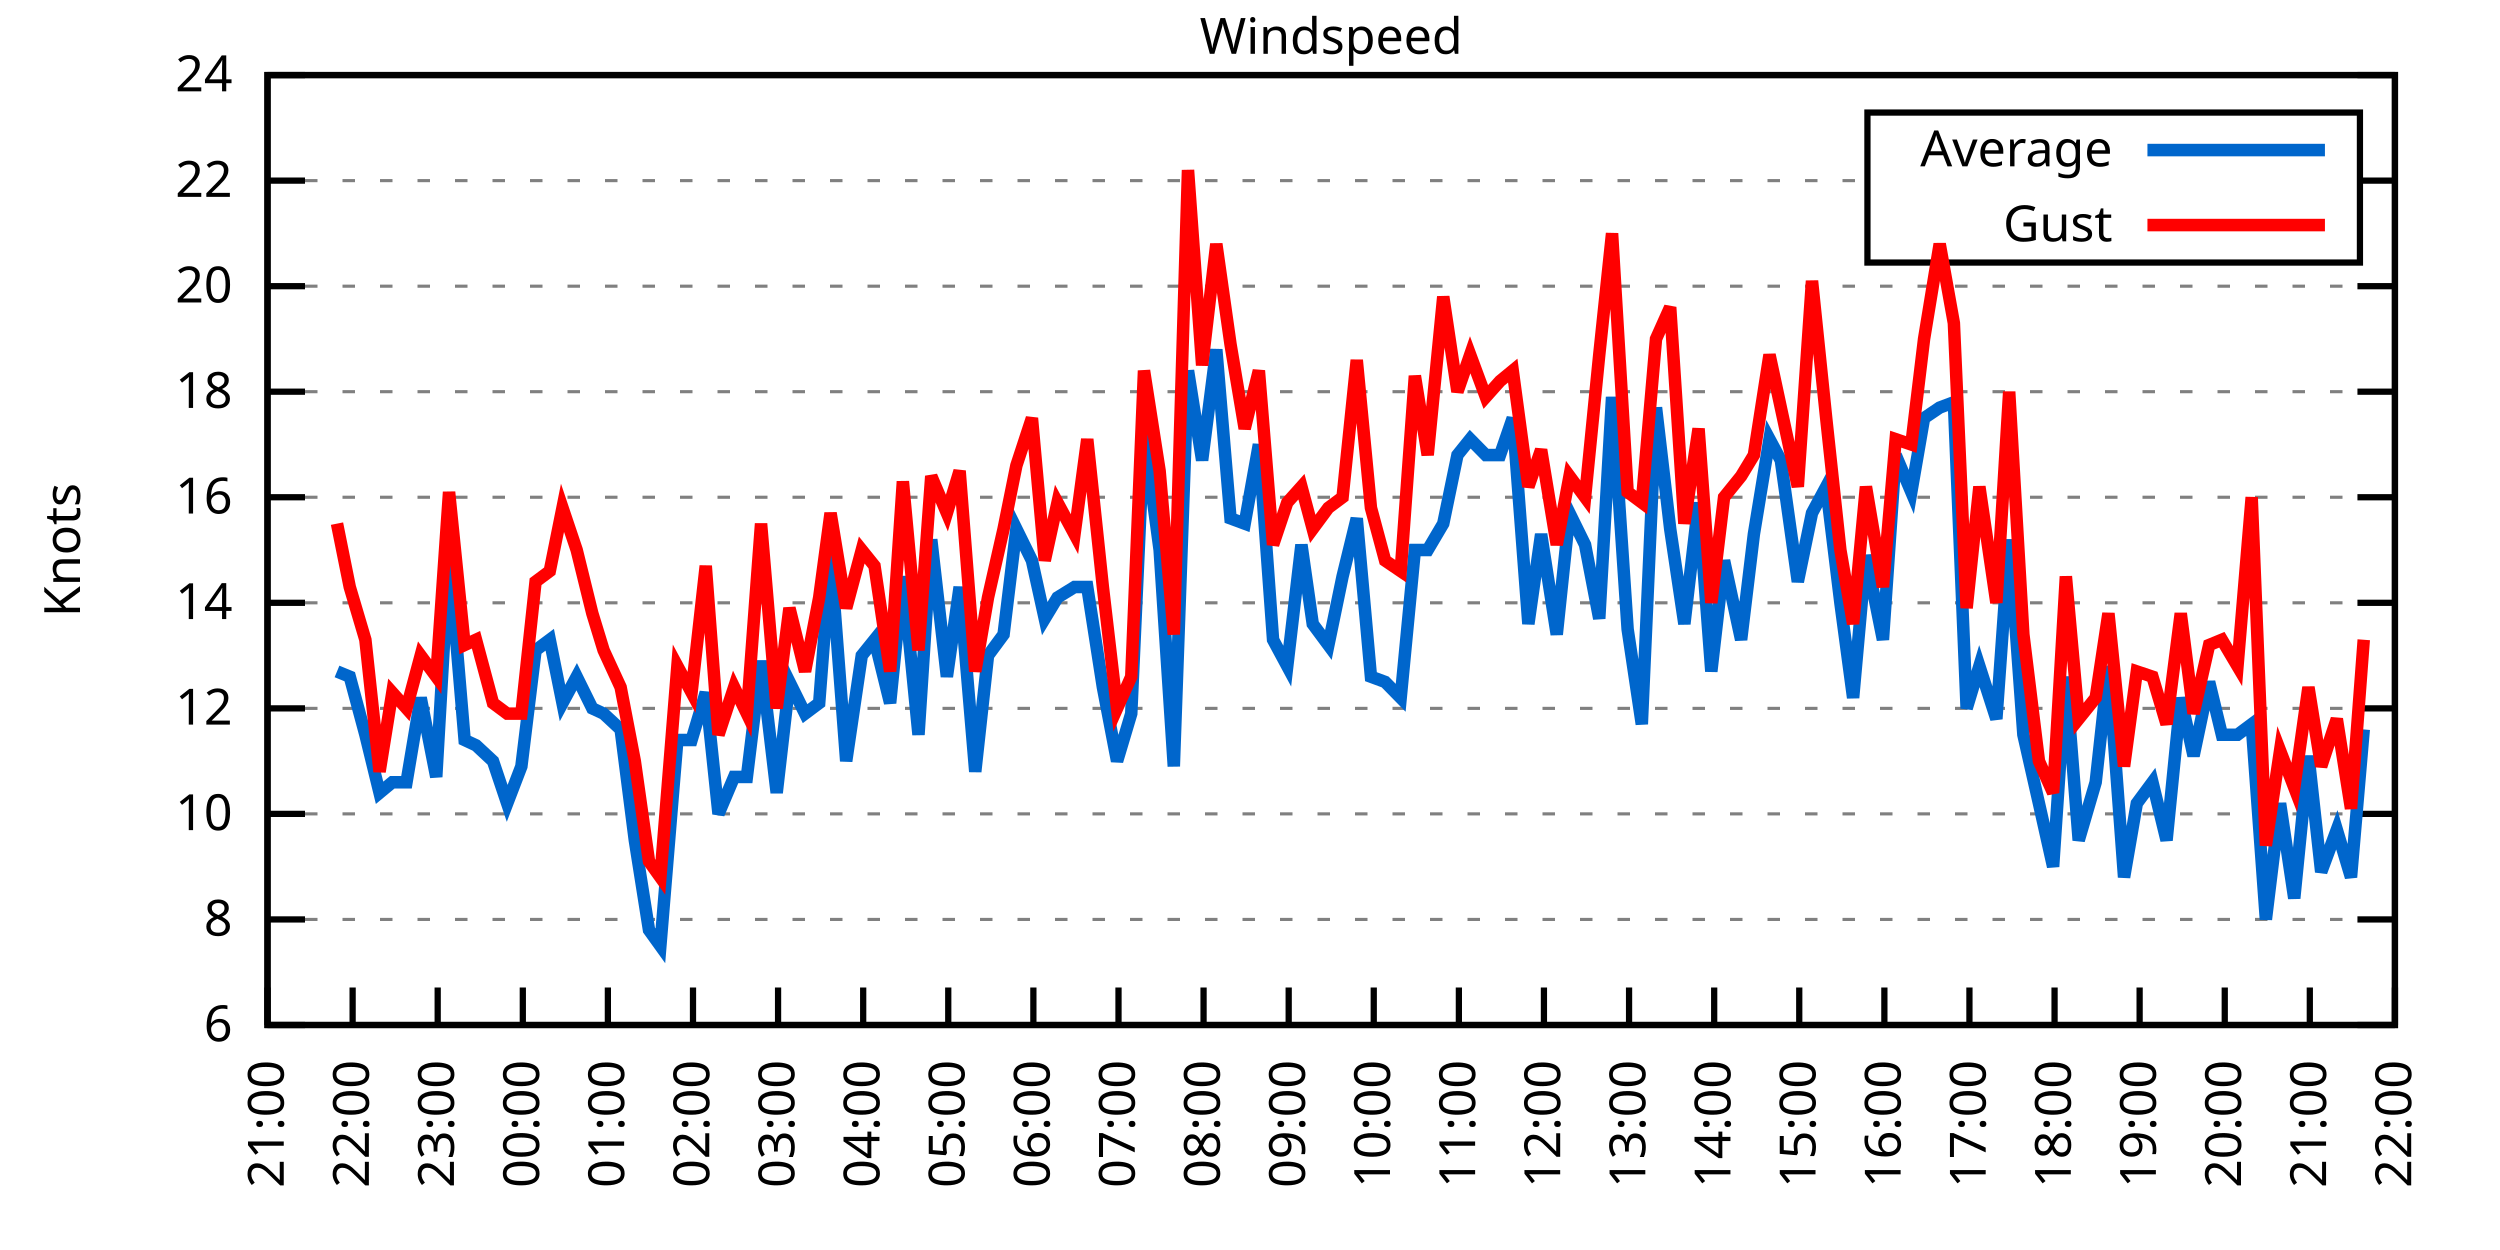
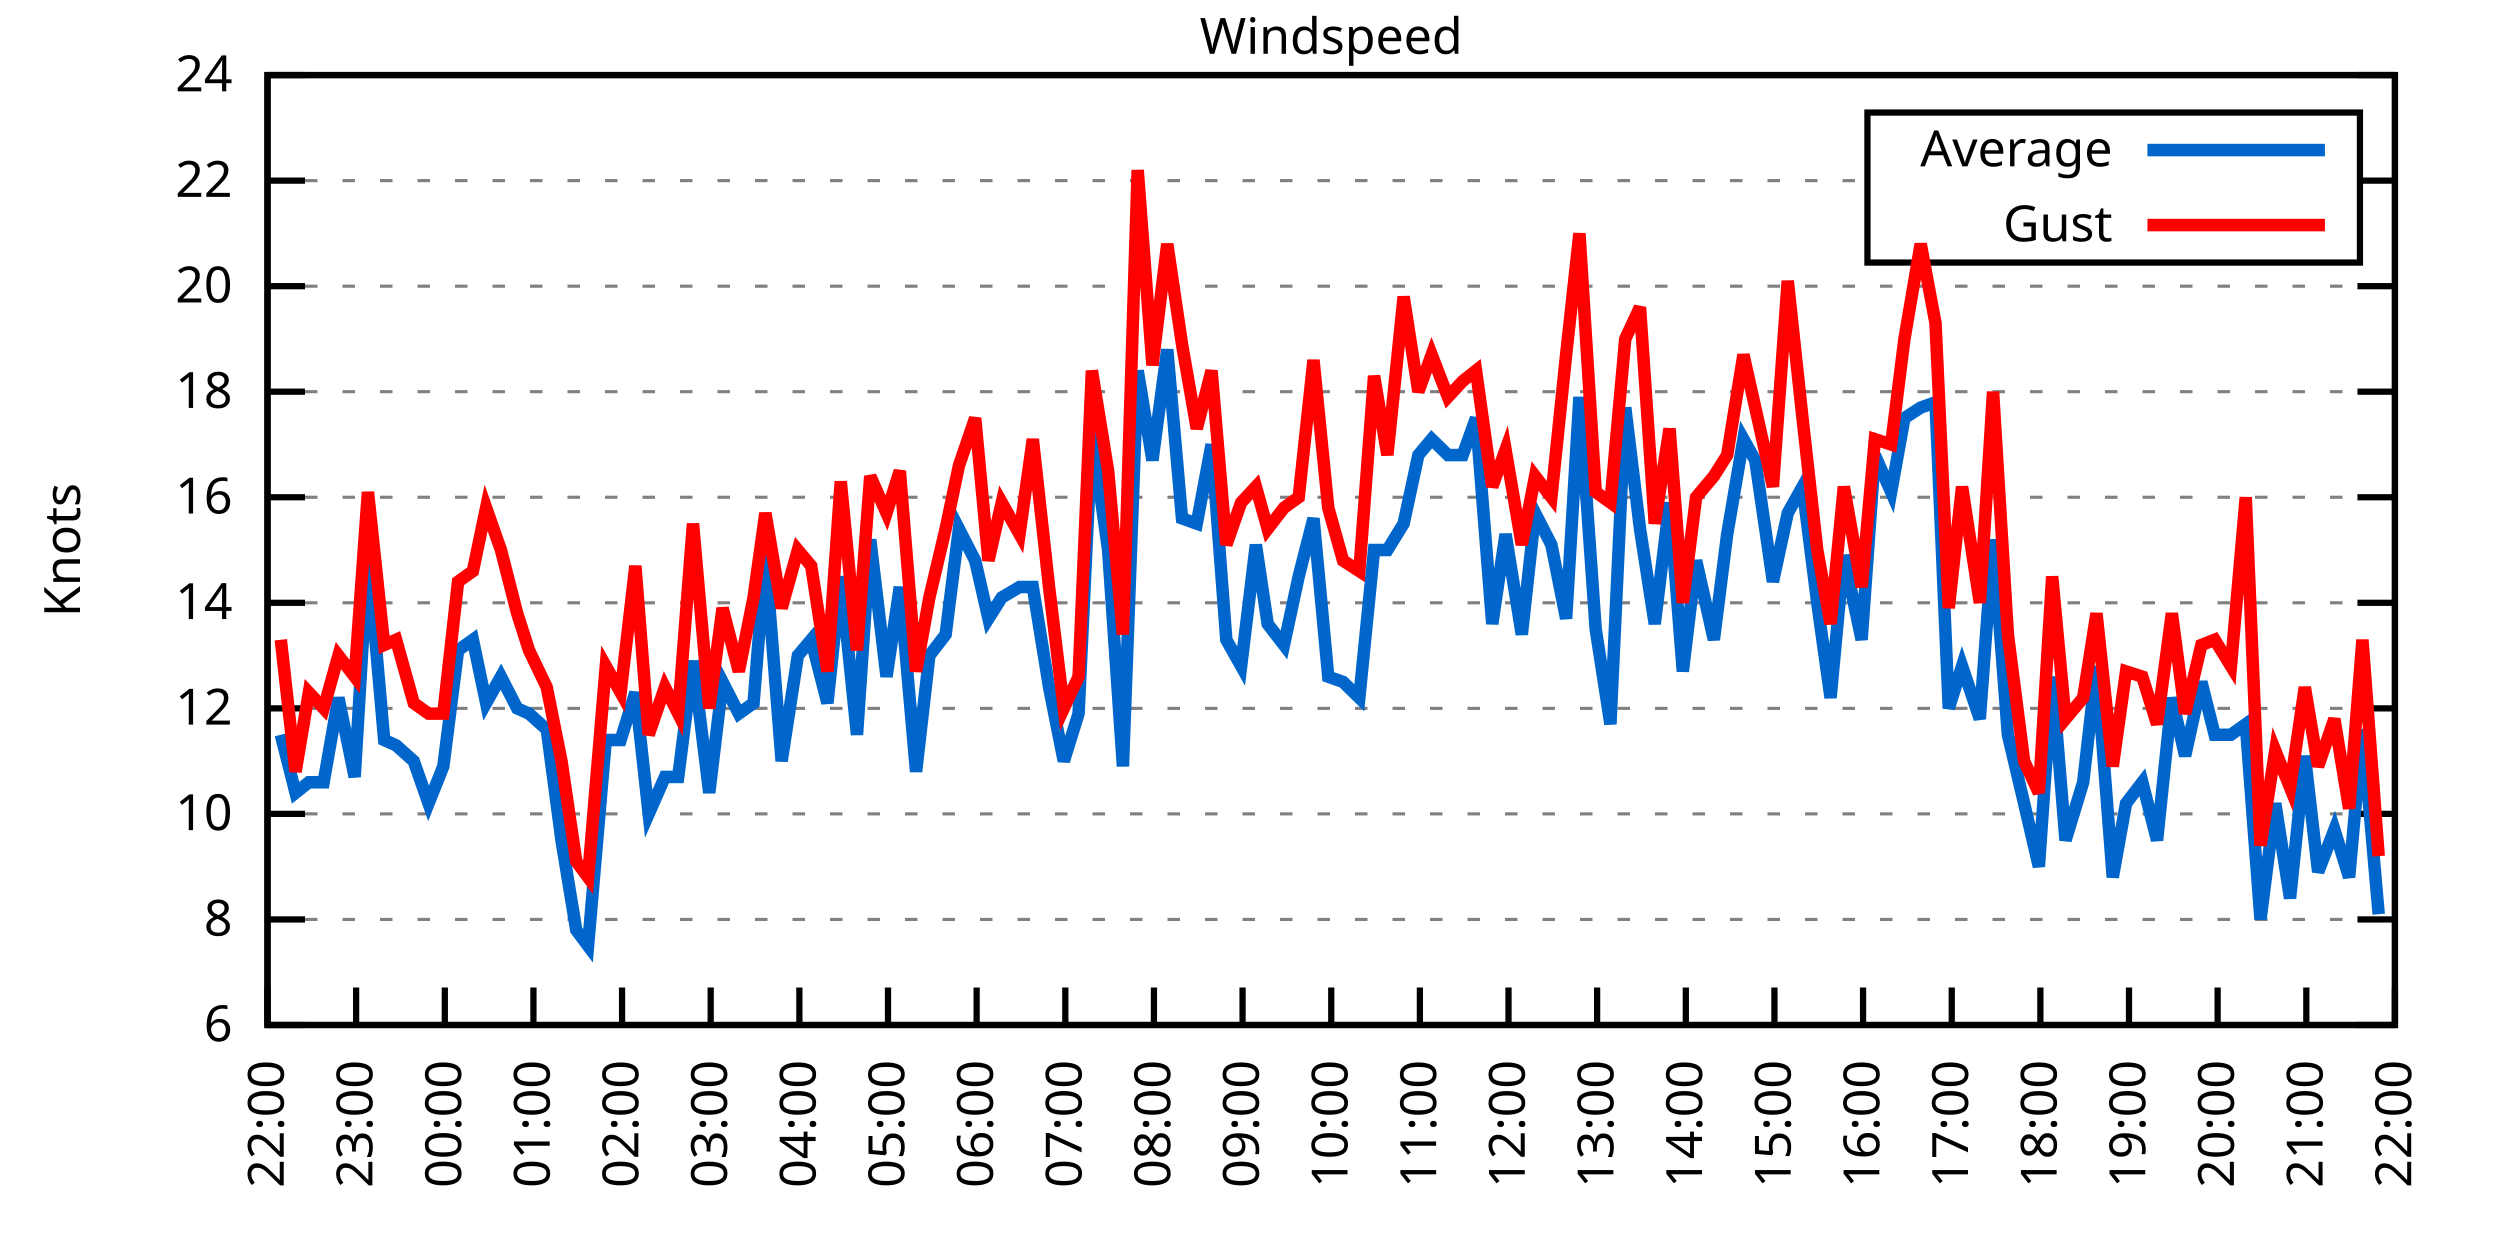
<svg xmlns="http://www.w3.org/2000/svg" xmlns:xlink="http://www.w3.org/1999/xlink" width="400" height="200" viewBox="0 0 400 200">
  <g id="gnuplot_canvas">
    <rect x="0" y="0" width="400" height="200" fill="none" />
    <defs>
      <circle id="gpDot" r="0.5" stroke-width="0.5" stroke="currentColor" />
      <path id="gpPt0" stroke-width="0.333" stroke="currentColor" d="M-1,0 h2 M0,-1 v2" />
      <path id="gpPt1" stroke-width="0.333" stroke="currentColor" d="M-1,-1 L1,1 M1,-1 L-1,1" />
      <path id="gpPt2" stroke-width="0.333" stroke="currentColor" d="M-1,0 L1,0 M0,-1 L0,1 M-1,-1 L1,1 M-1,1 L1,-1" />
      <rect id="gpPt3" stroke-width="0.333" stroke="currentColor" x="-1" y="-1" width="2" height="2" />
      <rect id="gpPt4" stroke-width="0.333" stroke="currentColor" fill="currentColor" x="-1" y="-1" width="2" height="2" />
      <circle id="gpPt5" stroke-width="0.333" stroke="currentColor" cx="0" cy="0" r="1" />
      <use xlink:href="#gpPt5" id="gpPt6" fill="currentColor" stroke="none" />
      <path id="gpPt7" stroke-width="0.333" stroke="currentColor" d="M0,-1.33 L-1.33,0.67 L1.33,0.67 z" />
      <use xlink:href="#gpPt7" id="gpPt8" fill="currentColor" stroke="none" />
      <use xlink:href="#gpPt7" id="gpPt9" stroke="currentColor" transform="rotate(180)" />
      <use xlink:href="#gpPt9" id="gpPt10" fill="currentColor" stroke="none" />
      <use xlink:href="#gpPt3" id="gpPt11" stroke="currentColor" transform="rotate(45)" />
      <use xlink:href="#gpPt11" id="gpPt12" fill="currentColor" stroke="none" />
      <path id="gpPt13" stroke-width="0.333" stroke="currentColor" d="M0,1.330 L1.265,0.411 L0.782,-1.067 L-0.782,-1.076 L-1.265,0.411 z" />
      <use xlink:href="#gpPt13" id="gpPt14" fill="currentColor" stroke="none" />
      <filter id="textbox" filterUnits="objectBoundingBox" x="0" y="0" height="1" width="1">
        <feFlood flood-color="white" flood-opacity="1" result="bgnd" />
        <feComposite in="SourceGraphic" in2="bgnd" operator="atop" />
      </filter>
      <filter id="greybox" filterUnits="objectBoundingBox" x="0" y="0" height="1" width="1">
        <feFlood flood-color="lightgrey" flood-opacity="1" result="grey" />
        <feComposite in="SourceGraphic" in2="grey" operator="atop" />
      </filter>
    </defs>
    <g fill="none" color="white" stroke="currentColor" stroke-width="1.00" stroke-linecap="butt" stroke-linejoin="miter">
</g>
    <g fill="none" color="black" stroke="currentColor" stroke-width="1.00" stroke-linecap="butt" stroke-linejoin="miter">
      <g stroke="none" shape-rendering="crispEdges">
        <polygon fill="rgb(255, 255, 255)" points="42.80,164.00 383.18,164.00 383.18,12.02 42.80,12.02 " />
      </g>
    </g>
    <g fill="none" color="black" stroke="currentColor" stroke-width="1.00" stroke-linecap="butt" stroke-linejoin="miter">
</g>
    <g fill="none" color="black" stroke="black" stroke-width="0.50" stroke-linecap="butt" stroke-linejoin="miter">
</g>
    <g fill="none" color="gray" stroke="currentColor" stroke-width="0.50" stroke-linecap="butt" stroke-linejoin="miter">
      <path stroke="gray" stroke-dasharray="2,4" class="gridline" d="M42.80,164.00 L383.19,164.00  " />
    </g>
    <g fill="none" color="gray" stroke="gray" stroke-width="1.00" stroke-linecap="butt" stroke-linejoin="miter">
</g>
    <g fill="none" color="black" stroke="currentColor" stroke-width="1.00" stroke-linecap="butt" stroke-linejoin="miter">
      <path stroke="black" d="M42.80,164.00 L48.80,164.00 M383.19,164.00 L377.19,164.00  " />
      <g transform="translate(37.20,166.60)" stroke="none" fill="black" font-family="Sans" font-size="8.00" text-anchor="end">
        <text>
          <tspan font-family="Sans"> 6</tspan>
        </text>
      </g>
    </g>
    <g fill="none" color="black" stroke="currentColor" stroke-width="1.00" stroke-linecap="butt" stroke-linejoin="miter">
</g>
    <g fill="none" color="black" stroke="black" stroke-width="0.50" stroke-linecap="butt" stroke-linejoin="miter">
</g>
    <g fill="none" color="gray" stroke="currentColor" stroke-width="0.50" stroke-linecap="butt" stroke-linejoin="miter">
      <path stroke="gray" stroke-dasharray="2,4" class="gridline" d="M42.80,147.11 L383.19,147.11  " />
    </g>
    <g fill="none" color="gray" stroke="gray" stroke-width="1.00" stroke-linecap="butt" stroke-linejoin="miter">
</g>
    <g fill="none" color="black" stroke="currentColor" stroke-width="1.00" stroke-linecap="butt" stroke-linejoin="miter">
      <path stroke="black" d="M42.80,147.11 L48.80,147.11 M383.19,147.11 L377.19,147.11  " />
      <g transform="translate(37.20,149.71)" stroke="none" fill="black" font-family="Sans" font-size="8.00" text-anchor="end">
        <text>
          <tspan font-family="Sans"> 8</tspan>
        </text>
      </g>
    </g>
    <g fill="none" color="black" stroke="currentColor" stroke-width="1.00" stroke-linecap="butt" stroke-linejoin="miter">
</g>
    <g fill="none" color="black" stroke="black" stroke-width="0.50" stroke-linecap="butt" stroke-linejoin="miter">
</g>
    <g fill="none" color="gray" stroke="currentColor" stroke-width="0.50" stroke-linecap="butt" stroke-linejoin="miter">
      <path stroke="gray" stroke-dasharray="2,4" class="gridline" d="M42.80,130.22 L383.19,130.22  " />
    </g>
    <g fill="none" color="gray" stroke="gray" stroke-width="1.00" stroke-linecap="butt" stroke-linejoin="miter">
</g>
    <g fill="none" color="black" stroke="currentColor" stroke-width="1.00" stroke-linecap="butt" stroke-linejoin="miter">
      <path stroke="black" d="M42.80,130.22 L48.80,130.22 M383.19,130.22 L377.19,130.22  " />
      <g transform="translate(37.20,132.82)" stroke="none" fill="black" font-family="Sans" font-size="8.00" text-anchor="end">
        <text>
          <tspan font-family="Sans"> 10</tspan>
        </text>
      </g>
    </g>
    <g fill="none" color="black" stroke="currentColor" stroke-width="1.00" stroke-linecap="butt" stroke-linejoin="miter">
</g>
    <g fill="none" color="black" stroke="black" stroke-width="0.50" stroke-linecap="butt" stroke-linejoin="miter">
</g>
    <g fill="none" color="gray" stroke="currentColor" stroke-width="0.50" stroke-linecap="butt" stroke-linejoin="miter">
      <path stroke="gray" stroke-dasharray="2,4" class="gridline" d="M42.80,113.34 L383.19,113.34  " />
    </g>
    <g fill="none" color="gray" stroke="gray" stroke-width="1.00" stroke-linecap="butt" stroke-linejoin="miter">
</g>
    <g fill="none" color="black" stroke="currentColor" stroke-width="1.00" stroke-linecap="butt" stroke-linejoin="miter">
      <path stroke="black" d="M42.80,113.34 L48.80,113.34 M383.19,113.34 L377.19,113.34  " />
      <g transform="translate(37.20,115.94)" stroke="none" fill="black" font-family="Sans" font-size="8.00" text-anchor="end">
        <text>
          <tspan font-family="Sans"> 12</tspan>
        </text>
      </g>
    </g>
    <g fill="none" color="black" stroke="currentColor" stroke-width="1.00" stroke-linecap="butt" stroke-linejoin="miter">
</g>
    <g fill="none" color="black" stroke="black" stroke-width="0.50" stroke-linecap="butt" stroke-linejoin="miter">
</g>
    <g fill="none" color="gray" stroke="currentColor" stroke-width="0.50" stroke-linecap="butt" stroke-linejoin="miter">
      <path stroke="gray" stroke-dasharray="2,4" class="gridline" d="M42.80,96.45 L383.19,96.45  " />
    </g>
    <g fill="none" color="gray" stroke="gray" stroke-width="1.00" stroke-linecap="butt" stroke-linejoin="miter">
</g>
    <g fill="none" color="black" stroke="currentColor" stroke-width="1.00" stroke-linecap="butt" stroke-linejoin="miter">
      <path stroke="black" d="M42.80,96.45 L48.80,96.45 M383.19,96.45 L377.19,96.45  " />
      <g transform="translate(37.20,99.05)" stroke="none" fill="black" font-family="Sans" font-size="8.00" text-anchor="end">
        <text>
          <tspan font-family="Sans"> 14</tspan>
        </text>
      </g>
    </g>
    <g fill="none" color="black" stroke="currentColor" stroke-width="1.00" stroke-linecap="butt" stroke-linejoin="miter">
</g>
    <g fill="none" color="black" stroke="black" stroke-width="0.50" stroke-linecap="butt" stroke-linejoin="miter">
</g>
    <g fill="none" color="gray" stroke="currentColor" stroke-width="0.50" stroke-linecap="butt" stroke-linejoin="miter">
      <path stroke="gray" stroke-dasharray="2,4" class="gridline" d="M42.80,79.56 L383.19,79.56  " />
    </g>
    <g fill="none" color="gray" stroke="gray" stroke-width="1.00" stroke-linecap="butt" stroke-linejoin="miter">
</g>
    <g fill="none" color="black" stroke="currentColor" stroke-width="1.00" stroke-linecap="butt" stroke-linejoin="miter">
      <path stroke="black" d="M42.80,79.56 L48.80,79.56 M383.19,79.56 L377.19,79.56  " />
      <g transform="translate(37.20,82.16)" stroke="none" fill="black" font-family="Sans" font-size="8.00" text-anchor="end">
        <text>
          <tspan font-family="Sans"> 16</tspan>
        </text>
      </g>
    </g>
    <g fill="none" color="black" stroke="currentColor" stroke-width="1.00" stroke-linecap="butt" stroke-linejoin="miter">
</g>
    <g fill="none" color="black" stroke="black" stroke-width="0.50" stroke-linecap="butt" stroke-linejoin="miter">
</g>
    <g fill="none" color="gray" stroke="currentColor" stroke-width="0.50" stroke-linecap="butt" stroke-linejoin="miter">
      <path stroke="gray" stroke-dasharray="2,4" class="gridline" d="M42.80,62.67 L383.19,62.67  " />
    </g>
    <g fill="none" color="gray" stroke="gray" stroke-width="1.00" stroke-linecap="butt" stroke-linejoin="miter">
</g>
    <g fill="none" color="black" stroke="currentColor" stroke-width="1.00" stroke-linecap="butt" stroke-linejoin="miter">
      <path stroke="black" d="M42.80,62.67 L48.80,62.67 M383.19,62.67 L377.19,62.67  " />
      <g transform="translate(37.20,65.27)" stroke="none" fill="black" font-family="Sans" font-size="8.00" text-anchor="end">
        <text>
          <tspan font-family="Sans"> 18</tspan>
        </text>
      </g>
    </g>
    <g fill="none" color="black" stroke="currentColor" stroke-width="1.00" stroke-linecap="butt" stroke-linejoin="miter">
</g>
    <g fill="none" color="black" stroke="black" stroke-width="0.50" stroke-linecap="butt" stroke-linejoin="miter">
</g>
    <g fill="none" color="gray" stroke="currentColor" stroke-width="0.50" stroke-linecap="butt" stroke-linejoin="miter">
      <path stroke="gray" stroke-dasharray="2,4" class="gridline" d="M42.80,45.79 L383.19,45.79  " />
    </g>
    <g fill="none" color="gray" stroke="gray" stroke-width="1.00" stroke-linecap="butt" stroke-linejoin="miter">
</g>
    <g fill="none" color="black" stroke="currentColor" stroke-width="1.00" stroke-linecap="butt" stroke-linejoin="miter">
      <path stroke="black" d="M42.80,45.79 L48.80,45.79 M383.19,45.79 L377.19,45.79  " />
      <g transform="translate(37.20,48.39)" stroke="none" fill="black" font-family="Sans" font-size="8.00" text-anchor="end">
        <text>
          <tspan font-family="Sans"> 20</tspan>
        </text>
      </g>
    </g>
    <g fill="none" color="black" stroke="currentColor" stroke-width="1.00" stroke-linecap="butt" stroke-linejoin="miter">
</g>
    <g fill="none" color="black" stroke="black" stroke-width="0.50" stroke-linecap="butt" stroke-linejoin="miter">
</g>
    <g fill="none" color="gray" stroke="currentColor" stroke-width="0.50" stroke-linecap="butt" stroke-linejoin="miter">
      <path stroke="gray" stroke-dasharray="2,4" class="gridline" d="M42.80,28.90 L298.79,28.90 M377.59,28.90 L383.19,28.90  " />
    </g>
    <g fill="none" color="gray" stroke="gray" stroke-width="1.00" stroke-linecap="butt" stroke-linejoin="miter">
</g>
    <g fill="none" color="black" stroke="currentColor" stroke-width="1.00" stroke-linecap="butt" stroke-linejoin="miter">
      <path stroke="black" d="M42.80,28.90 L48.80,28.90 M383.19,28.90 L377.19,28.90  " />
      <g transform="translate(37.20,31.50)" stroke="none" fill="black" font-family="Sans" font-size="8.00" text-anchor="end">
        <text>
          <tspan font-family="Sans"> 22</tspan>
        </text>
      </g>
    </g>
    <g fill="none" color="black" stroke="currentColor" stroke-width="1.00" stroke-linecap="butt" stroke-linejoin="miter">
</g>
    <g fill="none" color="black" stroke="black" stroke-width="0.50" stroke-linecap="butt" stroke-linejoin="miter">
</g>
    <g fill="none" color="gray" stroke="currentColor" stroke-width="0.50" stroke-linecap="butt" stroke-linejoin="miter">
      <path stroke="gray" stroke-dasharray="2,4" class="gridline" d="M42.80,12.01 L383.19,12.01  " />
    </g>
    <g fill="none" color="gray" stroke="gray" stroke-width="1.00" stroke-linecap="butt" stroke-linejoin="miter">
</g>
    <g fill="none" color="black" stroke="currentColor" stroke-width="1.00" stroke-linecap="butt" stroke-linejoin="miter">
      <path stroke="black" d="M42.80,12.01 L48.80,12.01 M383.19,12.01 L377.19,12.01  " />
      <g transform="translate(37.20,14.61)" stroke="none" fill="black" font-family="Sans" font-size="8.00" text-anchor="end">
        <text>
          <tspan font-family="Sans"> 24</tspan>
        </text>
      </g>
    </g>
    <g fill="none" color="black" stroke="currentColor" stroke-width="1.00" stroke-linecap="butt" stroke-linejoin="miter">
      <path stroke="black" d="M42.80,164.00 L42.80,158.00  " />
      <g transform="translate(45.40,169.60) rotate(270.00)" stroke="none" fill="black" font-family="Sans" font-size="8.00" text-anchor="end">
        <text>
-           <tspan font-family="Sans">21:00</tspan>
-         </text>
-       </g>
-     </g>
-     <g fill="none" color="black" stroke="currentColor" stroke-width="1.00" stroke-linecap="butt" stroke-linejoin="miter">
-       <path stroke="black" d="M56.42,164.00 L56.42,158.00  " />
-       <g transform="translate(59.02,169.60) rotate(270.00)" stroke="none" fill="black" font-family="Sans" font-size="8.00" text-anchor="end">
-         <text>
          <tspan font-family="Sans">22:00</tspan>
        </text>
      </g>
    </g>
    <g fill="none" color="black" stroke="currentColor" stroke-width="1.00" stroke-linecap="butt" stroke-linejoin="miter">
-       <path stroke="black" d="M70.03,164.00 L70.03,158.00  " />
-       <g transform="translate(72.63,169.60) rotate(270.00)" stroke="none" fill="black" font-family="Sans" font-size="8.00" text-anchor="end">
+       <path stroke="black" d="M56.98,164.00 L56.98,158.00  " />
+       <g transform="translate(59.58,169.60) rotate(270.00)" stroke="none" fill="black" font-family="Sans" font-size="8.00" text-anchor="end">
        <text>
          <tspan font-family="Sans">23:00</tspan>
        </text>
      </g>
    </g>
    <g fill="none" color="black" stroke="currentColor" stroke-width="1.00" stroke-linecap="butt" stroke-linejoin="miter">
-       <path stroke="black" d="M83.65,164.00 L83.65,158.00  " />
-       <g transform="translate(86.25,169.60) rotate(270.00)" stroke="none" fill="black" font-family="Sans" font-size="8.00" text-anchor="end">
+       <path stroke="black" d="M71.17,164.00 L71.17,158.00  " />
+       <g transform="translate(73.77,169.60) rotate(270.00)" stroke="none" fill="black" font-family="Sans" font-size="8.00" text-anchor="end">
        <text>
          <tspan font-family="Sans">00:00</tspan>
        </text>
      </g>
    </g>
    <g fill="none" color="black" stroke="currentColor" stroke-width="1.00" stroke-linecap="butt" stroke-linejoin="miter">
-       <path stroke="black" d="M97.26,164.00 L97.26,158.00  " />
-       <g transform="translate(99.86,169.60) rotate(270.00)" stroke="none" fill="black" font-family="Sans" font-size="8.00" text-anchor="end">
+       <path stroke="black" d="M85.35,164.00 L85.35,158.00  " />
+       <g transform="translate(87.95,169.60) rotate(270.00)" stroke="none" fill="black" font-family="Sans" font-size="8.00" text-anchor="end">
        <text>
          <tspan font-family="Sans">01:00</tspan>
        </text>
      </g>
    </g>
    <g fill="none" color="black" stroke="currentColor" stroke-width="1.00" stroke-linecap="butt" stroke-linejoin="miter">
-       <path stroke="black" d="M110.88,164.00 L110.88,158.00  " />
-       <g transform="translate(113.48,169.60) rotate(270.00)" stroke="none" fill="black" font-family="Sans" font-size="8.00" text-anchor="end">
+       <path stroke="black" d="M99.53,164.00 L99.53,158.00  " />
+       <g transform="translate(102.13,169.60) rotate(270.00)" stroke="none" fill="black" font-family="Sans" font-size="8.00" text-anchor="end">
        <text>
          <tspan font-family="Sans">02:00</tspan>
        </text>
      </g>
    </g>
    <g fill="none" color="black" stroke="currentColor" stroke-width="1.00" stroke-linecap="butt" stroke-linejoin="miter">
-       <path stroke="black" d="M124.49,164.00 L124.49,158.00  " />
-       <g transform="translate(127.09,169.60) rotate(270.00)" stroke="none" fill="black" font-family="Sans" font-size="8.00" text-anchor="end">
+       <path stroke="black" d="M113.71,164.00 L113.71,158.00  " />
+       <g transform="translate(116.31,169.60) rotate(270.00)" stroke="none" fill="black" font-family="Sans" font-size="8.00" text-anchor="end">
        <text>
          <tspan font-family="Sans">03:00</tspan>
        </text>
      </g>
    </g>
    <g fill="none" color="black" stroke="currentColor" stroke-width="1.00" stroke-linecap="butt" stroke-linejoin="miter">
-       <path stroke="black" d="M138.11,164.00 L138.11,158.00  " />
-       <g transform="translate(140.71,169.60) rotate(270.00)" stroke="none" fill="black" font-family="Sans" font-size="8.00" text-anchor="end">
+       <path stroke="black" d="M127.90,164.00 L127.90,158.00  " />
+       <g transform="translate(130.50,169.60) rotate(270.00)" stroke="none" fill="black" font-family="Sans" font-size="8.00" text-anchor="end">
        <text>
          <tspan font-family="Sans">04:00</tspan>
        </text>
      </g>
    </g>
    <g fill="none" color="black" stroke="currentColor" stroke-width="1.00" stroke-linecap="butt" stroke-linejoin="miter">
-       <path stroke="black" d="M151.72,164.00 L151.72,158.00  " />
-       <g transform="translate(154.32,169.60) rotate(270.00)" stroke="none" fill="black" font-family="Sans" font-size="8.00" text-anchor="end">
+       <path stroke="black" d="M142.08,164.00 L142.08,158.00  " />
+       <g transform="translate(144.68,169.60) rotate(270.00)" stroke="none" fill="black" font-family="Sans" font-size="8.00" text-anchor="end">
        <text>
          <tspan font-family="Sans">05:00</tspan>
        </text>
      </g>
    </g>
    <g fill="none" color="black" stroke="currentColor" stroke-width="1.00" stroke-linecap="butt" stroke-linejoin="miter">
-       <path stroke="black" d="M165.34,164.00 L165.34,158.00  " />
-       <g transform="translate(167.94,169.60) rotate(270.00)" stroke="none" fill="black" font-family="Sans" font-size="8.00" text-anchor="end">
+       <path stroke="black" d="M156.26,164.00 L156.26,158.00  " />
+       <g transform="translate(158.86,169.60) rotate(270.00)" stroke="none" fill="black" font-family="Sans" font-size="8.00" text-anchor="end">
        <text>
          <tspan font-family="Sans">06:00</tspan>
        </text>
      </g>
    </g>
    <g fill="none" color="black" stroke="currentColor" stroke-width="1.00" stroke-linecap="butt" stroke-linejoin="miter">
-       <path stroke="black" d="M178.96,164.00 L178.96,158.00  " />
-       <g transform="translate(181.56,169.60) rotate(270.00)" stroke="none" fill="black" font-family="Sans" font-size="8.00" text-anchor="end">
+       <path stroke="black" d="M170.45,164.00 L170.45,158.00  " />
+       <g transform="translate(173.05,169.60) rotate(270.00)" stroke="none" fill="black" font-family="Sans" font-size="8.00" text-anchor="end">
        <text>
          <tspan font-family="Sans">07:00</tspan>
        </text>
      </g>
    </g>
    <g fill="none" color="black" stroke="currentColor" stroke-width="1.00" stroke-linecap="butt" stroke-linejoin="miter">
-       <path stroke="black" d="M192.57,164.00 L192.57,158.00  " />
-       <g transform="translate(195.17,169.60) rotate(270.00)" stroke="none" fill="black" font-family="Sans" font-size="8.00" text-anchor="end">
+       <path stroke="black" d="M184.63,164.00 L184.63,158.00  " />
+       <g transform="translate(187.23,169.60) rotate(270.00)" stroke="none" fill="black" font-family="Sans" font-size="8.00" text-anchor="end">
        <text>
          <tspan font-family="Sans">08:00</tspan>
        </text>
      </g>
    </g>
    <g fill="none" color="black" stroke="currentColor" stroke-width="1.00" stroke-linecap="butt" stroke-linejoin="miter">
-       <path stroke="black" d="M206.19,164.00 L206.19,158.00  " />
-       <g transform="translate(208.79,169.60) rotate(270.00)" stroke="none" fill="black" font-family="Sans" font-size="8.00" text-anchor="end">
+       <path stroke="black" d="M198.81,164.00 L198.81,158.00  " />
+       <g transform="translate(201.41,169.60) rotate(270.00)" stroke="none" fill="black" font-family="Sans" font-size="8.00" text-anchor="end">
        <text>
          <tspan font-family="Sans">09:00</tspan>
        </text>
      </g>
    </g>
    <g fill="none" color="black" stroke="currentColor" stroke-width="1.00" stroke-linecap="butt" stroke-linejoin="miter">
-       <path stroke="black" d="M219.80,164.00 L219.80,158.00  " />
-       <g transform="translate(222.40,169.60) rotate(270.00)" stroke="none" fill="black" font-family="Sans" font-size="8.00" text-anchor="end">
+       <path stroke="black" d="M213.00,164.00 L213.00,158.00  " />
+       <g transform="translate(215.60,169.60) rotate(270.00)" stroke="none" fill="black" font-family="Sans" font-size="8.00" text-anchor="end">
        <text>
          <tspan font-family="Sans">10:00</tspan>
        </text>
      </g>
    </g>
    <g fill="none" color="black" stroke="currentColor" stroke-width="1.00" stroke-linecap="butt" stroke-linejoin="miter">
-       <path stroke="black" d="M233.42,164.00 L233.42,158.00  " />
-       <g transform="translate(236.02,169.60) rotate(270.00)" stroke="none" fill="black" font-family="Sans" font-size="8.00" text-anchor="end">
+       <path stroke="black" d="M227.18,164.00 L227.18,158.00  " />
+       <g transform="translate(229.78,169.60) rotate(270.00)" stroke="none" fill="black" font-family="Sans" font-size="8.00" text-anchor="end">
        <text>
          <tspan font-family="Sans">11:00</tspan>
        </text>
      </g>
    </g>
    <g fill="none" color="black" stroke="currentColor" stroke-width="1.00" stroke-linecap="butt" stroke-linejoin="miter">
-       <path stroke="black" d="M247.03,164.00 L247.03,158.00  " />
-       <g transform="translate(249.63,169.60) rotate(270.00)" stroke="none" fill="black" font-family="Sans" font-size="8.00" text-anchor="end">
+       <path stroke="black" d="M241.36,164.00 L241.36,158.00  " />
+       <g transform="translate(243.96,169.60) rotate(270.00)" stroke="none" fill="black" font-family="Sans" font-size="8.00" text-anchor="end">
        <text>
          <tspan font-family="Sans">12:00</tspan>
        </text>
      </g>
    </g>
    <g fill="none" color="black" stroke="currentColor" stroke-width="1.00" stroke-linecap="butt" stroke-linejoin="miter">
-       <path stroke="black" d="M260.65,164.00 L260.65,158.00  " />
-       <g transform="translate(263.25,169.60) rotate(270.00)" stroke="none" fill="black" font-family="Sans" font-size="8.00" text-anchor="end">
+       <path stroke="black" d="M255.54,164.00 L255.54,158.00  " />
+       <g transform="translate(258.14,169.60) rotate(270.00)" stroke="none" fill="black" font-family="Sans" font-size="8.00" text-anchor="end">
        <text>
          <tspan font-family="Sans">13:00</tspan>
        </text>
      </g>
    </g>
    <g fill="none" color="black" stroke="currentColor" stroke-width="1.00" stroke-linecap="butt" stroke-linejoin="miter">
-       <path stroke="black" d="M274.27,164.00 L274.27,158.00  " />
-       <g transform="translate(276.87,169.60) rotate(270.00)" stroke="none" fill="black" font-family="Sans" font-size="8.00" text-anchor="end">
+       <path stroke="black" d="M269.73,164.00 L269.73,158.00  " />
+       <g transform="translate(272.33,169.60) rotate(270.00)" stroke="none" fill="black" font-family="Sans" font-size="8.00" text-anchor="end">
        <text>
          <tspan font-family="Sans">14:00</tspan>
        </text>
      </g>
    </g>
    <g fill="none" color="black" stroke="currentColor" stroke-width="1.00" stroke-linecap="butt" stroke-linejoin="miter">
-       <path stroke="black" d="M287.88,164.00 L287.88,158.00  " />
-       <g transform="translate(290.48,169.60) rotate(270.00)" stroke="none" fill="black" font-family="Sans" font-size="8.00" text-anchor="end">
+       <path stroke="black" d="M283.91,164.00 L283.91,158.00  " />
+       <g transform="translate(286.51,169.60) rotate(270.00)" stroke="none" fill="black" font-family="Sans" font-size="8.00" text-anchor="end">
        <text>
          <tspan font-family="Sans">15:00</tspan>
        </text>
      </g>
    </g>
    <g fill="none" color="black" stroke="currentColor" stroke-width="1.00" stroke-linecap="butt" stroke-linejoin="miter">
-       <path stroke="black" d="M301.50,164.00 L301.50,158.00  " />
-       <g transform="translate(304.10,169.60) rotate(270.00)" stroke="none" fill="black" font-family="Sans" font-size="8.00" text-anchor="end">
+       <path stroke="black" d="M298.09,164.00 L298.09,158.00  " />
+       <g transform="translate(300.69,169.60) rotate(270.00)" stroke="none" fill="black" font-family="Sans" font-size="8.00" text-anchor="end">
        <text>
          <tspan font-family="Sans">16:00</tspan>
        </text>
      </g>
    </g>
    <g fill="none" color="black" stroke="currentColor" stroke-width="1.00" stroke-linecap="butt" stroke-linejoin="miter">
-       <path stroke="black" d="M315.11,164.00 L315.11,158.00  " />
-       <g transform="translate(317.71,169.60) rotate(270.00)" stroke="none" fill="black" font-family="Sans" font-size="8.00" text-anchor="end">
+       <path stroke="black" d="M312.28,164.00 L312.28,158.00  " />
+       <g transform="translate(314.88,169.60) rotate(270.00)" stroke="none" fill="black" font-family="Sans" font-size="8.00" text-anchor="end">
        <text>
          <tspan font-family="Sans">17:00</tspan>
        </text>
      </g>
    </g>
    <g fill="none" color="black" stroke="currentColor" stroke-width="1.00" stroke-linecap="butt" stroke-linejoin="miter">
-       <path stroke="black" d="M328.73,164.00 L328.73,158.00  " />
-       <g transform="translate(331.33,169.60) rotate(270.00)" stroke="none" fill="black" font-family="Sans" font-size="8.00" text-anchor="end">
+       <path stroke="black" d="M326.46,164.00 L326.46,158.00  " />
+       <g transform="translate(329.06,169.60) rotate(270.00)" stroke="none" fill="black" font-family="Sans" font-size="8.00" text-anchor="end">
        <text>
          <tspan font-family="Sans">18:00</tspan>
        </text>
      </g>
    </g>
    <g fill="none" color="black" stroke="currentColor" stroke-width="1.00" stroke-linecap="butt" stroke-linejoin="miter">
-       <path stroke="black" d="M342.34,164.00 L342.34,158.00  " />
-       <g transform="translate(344.94,169.60) rotate(270.00)" stroke="none" fill="black" font-family="Sans" font-size="8.00" text-anchor="end">
+       <path stroke="black" d="M340.64,164.00 L340.64,158.00  " />
+       <g transform="translate(343.24,169.60) rotate(270.00)" stroke="none" fill="black" font-family="Sans" font-size="8.00" text-anchor="end">
        <text>
          <tspan font-family="Sans">19:00</tspan>
        </text>
      </g>
    </g>
    <g fill="none" color="black" stroke="currentColor" stroke-width="1.00" stroke-linecap="butt" stroke-linejoin="miter">
-       <path stroke="black" d="M355.96,164.00 L355.96,158.00  " />
-       <g transform="translate(358.56,169.60) rotate(270.00)" stroke="none" fill="black" font-family="Sans" font-size="8.00" text-anchor="end">
+       <path stroke="black" d="M354.82,164.00 L354.82,158.00  " />
+       <g transform="translate(357.42,169.60) rotate(270.00)" stroke="none" fill="black" font-family="Sans" font-size="8.00" text-anchor="end">
        <text>
          <tspan font-family="Sans">20:00</tspan>
        </text>
      </g>
    </g>
    <g fill="none" color="black" stroke="currentColor" stroke-width="1.00" stroke-linecap="butt" stroke-linejoin="miter">
-       <path stroke="black" d="M369.57,164.00 L369.57,158.00  " />
-       <g transform="translate(372.17,169.60) rotate(270.00)" stroke="none" fill="black" font-family="Sans" font-size="8.00" text-anchor="end">
+       <path stroke="black" d="M369.01,164.00 L369.01,158.00  " />
+       <g transform="translate(371.61,169.60) rotate(270.00)" stroke="none" fill="black" font-family="Sans" font-size="8.00" text-anchor="end">
        <text>
          <tspan font-family="Sans">21:00</tspan>
        </text>
      </g>
    </g>
    <g fill="none" color="black" stroke="currentColor" stroke-width="1.00" stroke-linecap="butt" stroke-linejoin="miter">
      <path stroke="black" d="M383.19,164.00 L383.19,158.00  " />
      <g transform="translate(385.79,169.60) rotate(270.00)" stroke="none" fill="black" font-family="Sans" font-size="8.00" text-anchor="end">
        <text>
          <tspan font-family="Sans">22:00</tspan>
        </text>
      </g>
    </g>
    <g fill="none" color="black" stroke="currentColor" stroke-width="1.00" stroke-linecap="butt" stroke-linejoin="miter">
</g>
    <g fill="none" color="black" stroke="currentColor" stroke-width="1.00" stroke-linecap="butt" stroke-linejoin="miter">
      <path stroke="black" d="M42.80,12.01 L42.80,164.00 L383.19,164.00 L383.19,12.01 L42.80,12.01 Z  " />
    </g>
    <g fill="none" color="black" stroke="currentColor" stroke-width="1.00" stroke-linecap="butt" stroke-linejoin="miter">
</g>
    <g fill="none" color="black" stroke="currentColor" stroke-width="1.00" stroke-linecap="butt" stroke-linejoin="miter">
      <path stroke="black" d="M298.79,42.01 L298.79,18.01 L377.59,18.01 L377.59,42.01 L298.79,42.01 Z  " />
    </g>
    <g id="Windspeed_plot_1">
      <g fill="none" color="white" stroke="black" stroke-width="2.00" stroke-linecap="butt" stroke-linejoin="miter">
</g>
      <g fill="none" color="black" stroke="currentColor" stroke-width="2.00" stroke-linecap="butt" stroke-linejoin="miter">
        <g transform="translate(337.99,26.61)" stroke="none" fill="black" font-family="Sans" font-size="8.00" text-anchor="end">
          <text>
            <tspan font-family="Sans">Average</tspan>
          </text>
        </g>
      </g>
      <g fill="none" color="black" stroke="currentColor" stroke-width="2.00" stroke-linecap="butt" stroke-linejoin="miter">
-         <path stroke="rgb(  0, 102, 204)" d="M343.59,24.01 L371.99,24.01 M53.92,107.43 L55.96,108.27 L58.46,117.56 L60.73,126.85 L62.77,125.16 L65.04,125.16   L67.31,111.65 L69.80,124.31 L71.85,88.85 L74.34,118.40 L76.16,119.25 L78.88,121.78 L81.15,128.54 L83.42,122.62   L85.69,104.05 L87.96,102.36 L90.00,112.49 L92.27,108.27 L94.77,113.34 L96.58,114.18 L99.30,116.71 L101.57,134.45   L103.84,148.80 L105.66,151.33 L108.38,118.40 L110.65,118.40 L112.92,110.80 L114.96,130.22 L117.46,124.31 L119.50,124.31   L121.77,105.74 L124.27,126.85 L126.31,109.11 L128.81,114.18 L131.07,112.49 L132.89,88.85 L135.39,121.78 L137.88,104.89   L139.92,102.36 L142.42,112.49 L144.46,92.23 L146.96,117.56 L149.00,86.32 L151.50,108.27 L153.54,93.92 L156.04,123.47   L158.08,104.89 L160.57,101.52 L162.62,84.63 L165.11,89.69 L167.16,98.98 L169.20,95.60 L171.92,93.92 L173.96,93.92   L176.46,109.96 L178.73,121.78 L181.00,114.18 L183.04,69.43 L185.54,88.00 L187.81,122.62 L190.08,59.30 L192.34,73.65   L194.61,55.92 L196.88,82.94 L199.15,83.78 L201.42,71.12 L203.69,102.36 L205.96,106.58 L208.23,87.16 L210.04,99.83   L212.54,103.20 L214.81,92.23 L217.08,82.94 L219.35,108.27 L221.62,109.11 L224.11,111.65 L226.38,88.00 L228.43,88.00   L230.92,83.78 L233.19,72.81 L235.23,70.27 L237.73,72.81 L240.00,72.81 L242.04,66.90 L244.54,99.83 L246.58,85.47   L249.08,101.52 L251.12,82.09 L253.61,87.16 L255.88,98.98 L257.93,63.52 L260.42,100.67 L262.69,115.87 L264.96,65.21   L267.23,84.63 L269.50,99.83 L271.77,80.41 L273.81,107.43 L275.85,89.69 L278.58,102.36 L280.62,85.47 L283.12,70.27   L284.93,73.65 L287.65,93.07 L289.92,82.09 L292.19,77.87 L294.46,96.45 L296.50,111.65 L298.55,88.85 L301.27,102.36   L303.31,72.81 L305.81,78.72 L307.85,66.90 L310.35,65.21 L312.62,64.36 L314.66,113.34 L316.70,106.58 L319.42,115.03   L321.47,86.32 L323.74,117.56 L326.23,128.54 L328.50,138.67 L330.54,108.27 L332.59,134.45 L335.31,125.16 L337.35,106.58   L339.85,140.36 L341.89,128.54 L344.39,125.16 L346.65,134.45 L348.92,111.65 L350.97,120.94 L353.46,109.11 L355.50,117.56   L358.00,117.56 L360.27,115.87 L362.54,147.11 L364.81,128.54 L367.08,143.73 L369.35,120.94 L371.39,139.51 L373.89,132.76   L376.16,140.36 L378.20,116.71  " />
+         <path stroke="rgb(  0, 102, 204)" d="M343.59,24.01 L371.99,24.01 M44.93,117.56 L47.29,126.85 L49.42,125.16 L51.78,125.16 L54.15,111.65 L56.75,124.31   L58.87,88.85 L61.47,118.40 L63.37,119.25 L66.20,121.78 L68.57,128.54 L70.93,122.62 L73.29,104.05 L75.66,102.36   L77.78,112.49 L80.15,108.27 L82.75,113.34 L84.64,114.18 L87.48,116.71 L89.84,134.45 L92.20,148.80 L94.09,151.33   L96.93,118.40 L99.30,118.40 L101.66,110.80 L103.79,130.22 L106.39,124.31 L108.51,124.31 L110.88,105.74 L113.48,126.85   L115.61,109.11 L118.21,114.18 L120.57,112.49 L122.46,88.85 L125.06,121.78 L127.66,104.89 L129.79,102.36 L132.39,112.49   L134.52,92.23 L137.12,117.56 L139.24,86.32 L141.84,108.27 L143.97,93.92 L146.57,123.47 L148.70,104.89 L151.30,101.52   L153.43,84.63 L156.03,89.69 L158.15,98.98 L160.28,95.60 L163.12,93.92 L165.25,93.92 L167.85,109.96 L170.21,121.78   L172.57,114.18 L174.70,69.43 L177.30,88.00 L179.67,122.62 L182.03,59.30 L184.39,73.65 L186.76,55.92 L189.12,82.94   L191.48,83.78 L193.85,71.12 L196.21,102.36 L198.58,106.58 L200.94,87.16 L202.83,99.83 L205.43,103.20 L207.79,92.23   L210.16,82.94 L212.52,108.27 L214.89,109.11 L217.49,111.65 L219.85,88.00 L221.98,88.00 L224.58,83.78 L226.94,72.81   L229.07,70.27 L231.67,72.81 L234.03,72.81 L236.16,66.90 L238.76,99.83 L240.89,85.47 L243.49,101.52 L245.62,82.09   L248.22,87.16 L250.58,98.98 L252.71,63.52 L255.31,100.67 L257.67,115.87 L260.04,65.21 L262.40,84.63 L264.76,99.83   L267.13,80.41 L269.25,107.43 L271.38,89.69 L274.22,102.36 L276.35,85.47 L278.95,70.27 L280.84,73.65 L283.67,93.07   L286.04,82.09 L288.40,77.87 L290.76,96.45 L292.89,111.65 L295.02,88.85 L297.86,102.36 L299.98,72.81 L302.58,78.72   L304.71,66.90 L307.31,65.21 L309.68,64.36 L311.80,113.34 L313.93,106.58 L316.77,115.03 L318.89,86.32 L321.26,117.56   L323.86,128.54 L326.22,138.67 L328.35,108.27 L330.48,134.45 L333.31,125.16 L335.44,106.58 L338.04,140.36 L340.17,128.54   L342.77,125.16 L345.13,134.45 L347.50,111.65 L349.62,120.94 L352.22,109.11 L354.35,117.56 L356.95,117.56 L359.32,115.87   L361.68,147.11 L364.04,128.54 L366.41,143.73 L368.77,120.94 L370.90,139.51 L373.50,132.76 L375.86,140.36 L377.99,116.71   L380.59,146.27  " />
      </g>
    </g>
    <g id="Windspeed_plot_2">
      <g fill="none" color="black" stroke="currentColor" stroke-width="2.00" stroke-linecap="butt" stroke-linejoin="miter">
        <g transform="translate(337.99,38.61)" stroke="none" fill="black" font-family="Sans" font-size="8.00" text-anchor="end">
          <text>
            <tspan font-family="Sans">Gust</tspan>
          </text>
        </g>
      </g>
      <g fill="none" color="black" stroke="currentColor" stroke-width="2.00" stroke-linecap="butt" stroke-linejoin="miter">
-         <path stroke="rgb(255,   0,   0)" d="M343.59,36.01 L371.99,36.01 M53.92,83.78 L55.96,93.92 L58.46,102.36 L60.73,123.47 L62.77,110.80 L65.04,113.34   L67.31,104.89 L69.80,108.27 L71.85,78.72 L74.34,103.20 L76.16,102.36 L78.88,112.49 L81.15,114.18 L83.42,114.18   L85.69,93.07 L87.96,91.38 L90.00,81.25 L92.27,88.00 L94.77,98.14 L96.58,104.05 L99.30,109.96 L101.57,121.78   L103.84,137.82 L105.66,140.36 L108.38,106.58 L110.65,110.80 L112.92,90.54 L114.96,117.56 L117.46,109.96 L119.50,114.18   L121.77,83.78 L124.27,113.34 L126.31,97.29 L128.81,107.43 L131.07,95.60 L132.89,82.09 L135.39,97.29 L137.88,88.00   L139.92,90.54 L142.42,107.43 L144.46,77.03 L146.96,104.05 L149.00,76.18 L151.50,82.09 L153.54,75.34 L156.04,107.43   L158.08,95.60 L160.57,84.63 L162.62,74.49 L165.11,66.90 L167.16,89.69 L169.20,80.41 L171.92,85.47 L173.96,70.27   L176.46,93.92 L178.73,113.34 L181.00,108.27 L183.04,59.30 L185.54,75.34 L187.81,101.52 L190.08,27.21 L192.34,58.45   L194.61,39.03 L196.88,55.07 L199.15,68.58 L201.42,59.30 L203.69,87.16 L205.96,80.41 L208.23,77.87 L210.04,84.63   L212.54,81.25 L214.81,79.56 L217.08,57.61 L219.35,81.25 L221.62,89.69 L224.11,91.38 L226.38,60.14 L228.43,72.81   L230.92,47.47 L233.19,62.67 L235.23,56.76 L237.73,63.52 L240.00,60.98 L242.04,59.30 L244.54,77.87 L246.58,71.96   L249.08,87.16 L251.12,76.18 L253.61,79.56 L255.88,56.76 L257.93,37.34 L260.42,78.72 L262.69,80.41 L264.96,54.23   L267.23,49.16 L269.50,83.78 L271.77,68.58 L273.81,96.45 L275.85,79.56 L278.58,76.18 L280.62,72.81 L283.12,56.76   L284.93,65.21 L287.65,77.87 L289.92,44.94 L292.19,66.90 L294.46,88.00 L296.50,99.83 L298.55,77.87 L301.27,93.92   L303.31,70.27 L305.81,71.12 L307.85,54.23 L310.35,39.03 L312.62,51.70 L314.66,97.29 L316.70,77.87 L319.42,96.45   L321.47,62.67 L323.74,101.52 L326.23,121.78 L328.50,126.85 L330.54,92.23 L332.59,115.03 L335.31,111.65 L337.35,98.14   L339.85,122.62 L341.89,107.43 L344.39,108.27 L346.65,115.87 L348.92,98.14 L350.97,114.18 L353.46,103.20 L355.50,102.36   L358.00,106.58 L360.27,79.56 L362.54,135.29 L364.81,120.09 L367.08,126.00 L369.35,109.96 L371.39,122.62 L373.89,115.03   L376.16,129.38 L378.20,102.36  " />
+         <path stroke="rgb(255,   0,   0)" d="M343.59,36.01 L371.99,36.01 M44.93,102.36 L47.29,123.47 L49.42,110.80 L51.78,113.34 L54.15,104.89 L56.75,108.27   L58.87,78.72 L61.47,103.20 L63.37,102.36 L66.20,112.49 L68.57,114.18 L70.93,114.18 L73.29,93.07 L75.66,91.38   L77.78,81.25 L80.15,88.00 L82.75,98.14 L84.64,104.05 L87.48,109.96 L89.84,121.78 L92.20,137.82 L94.09,140.36   L96.93,106.58 L99.30,110.80 L101.66,90.54 L103.79,117.56 L106.39,109.96 L108.51,114.18 L110.88,83.78 L113.48,113.34   L115.61,97.29 L118.21,107.43 L120.57,95.60 L122.46,82.09 L125.06,97.29 L127.66,88.00 L129.79,90.54 L132.39,107.43   L134.52,77.03 L137.12,104.05 L139.24,76.18 L141.84,82.09 L143.97,75.34 L146.57,107.43 L148.70,95.60 L151.30,84.63   L153.43,74.49 L156.03,66.90 L158.15,89.69 L160.28,80.41 L163.12,85.47 L165.25,70.27 L167.85,93.92 L170.21,113.34   L172.57,108.27 L174.70,59.30 L177.30,75.34 L179.67,101.52 L182.03,27.21 L184.39,58.45 L186.76,39.03 L189.12,55.07   L191.48,68.58 L193.85,59.30 L196.21,87.16 L198.58,80.41 L200.94,77.87 L202.83,84.63 L205.43,81.25 L207.79,79.56   L210.16,57.61 L212.52,81.25 L214.89,89.69 L217.49,91.38 L219.85,60.14 L221.98,72.81 L224.58,47.47 L226.94,62.67   L229.07,56.76 L231.67,63.52 L234.03,60.98 L236.16,59.30 L238.76,77.87 L240.89,71.96 L243.49,87.16 L245.62,76.18   L248.22,79.56 L250.58,56.76 L252.71,37.34 L255.31,78.72 L257.67,80.41 L260.04,54.23 L262.40,49.16 L264.76,83.78   L267.13,68.58 L269.25,96.45 L271.38,79.56 L274.22,76.18 L276.35,72.81 L278.95,56.76 L280.84,65.21 L283.67,77.87   L286.04,44.94 L288.40,66.90 L290.76,88.00 L292.89,99.83 L295.02,77.87 L297.86,93.92 L299.98,70.27 L302.58,71.12   L304.71,54.23 L307.31,39.03 L309.68,51.70 L311.80,97.29 L313.93,77.87 L316.77,96.45 L318.89,62.67 L321.26,101.52   L323.86,121.78 L326.22,126.85 L328.35,92.23 L330.48,115.03 L333.31,111.65 L335.44,98.14 L338.04,122.62 L340.17,107.43   L342.77,108.27 L345.13,115.87 L347.50,98.14 L349.62,114.18 L352.22,103.20 L354.35,102.36 L356.95,106.58 L359.32,79.56   L361.68,135.29 L364.04,120.09 L366.41,126.00 L368.77,109.96 L370.90,122.62 L373.50,115.03 L375.86,129.38 L377.99,102.36   L380.59,136.98  " />
      </g>
    </g>
    <g fill="none" color="black" stroke="currentColor" stroke-width="2.00" stroke-linecap="butt" stroke-linejoin="miter">
</g>
    <g fill="none" color="black" stroke="black" stroke-width="1.00" stroke-linecap="butt" stroke-linejoin="miter">
</g>
    <g fill="none" color="black" stroke="currentColor" stroke-width="1.00" stroke-linecap="butt" stroke-linejoin="miter">
      <path stroke="black" d="M42.80,12.01 L42.80,164.00 L383.19,164.00 L383.19,12.01 L42.80,12.01 Z  " />
      <g transform="translate(12.80,88.01) rotate(270.00)" stroke="none" fill="black" font-family="Sans" font-size="8.00" text-anchor="middle">
        <text>
          <tspan font-family="Sans">Knots</tspan>
        </text>
      </g>
    </g>
    <g fill="none" color="black" stroke="currentColor" stroke-width="1.00" stroke-linecap="butt" stroke-linejoin="miter">
</g>
    <g fill="none" color="black" stroke="currentColor" stroke-width="1.00" stroke-linecap="butt" stroke-linejoin="miter">
      <g transform="translate(212.99,8.61)" stroke="none" fill="black" font-family="Sans" font-size="8.00" text-anchor="middle">
        <text>
          <tspan font-family="Sans">Windspeed</tspan>
        </text>
      </g>
    </g>
    <g fill="none" color="black" stroke="currentColor" stroke-width="1.00" stroke-linecap="butt" stroke-linejoin="miter">
</g>
  </g>
</svg>
